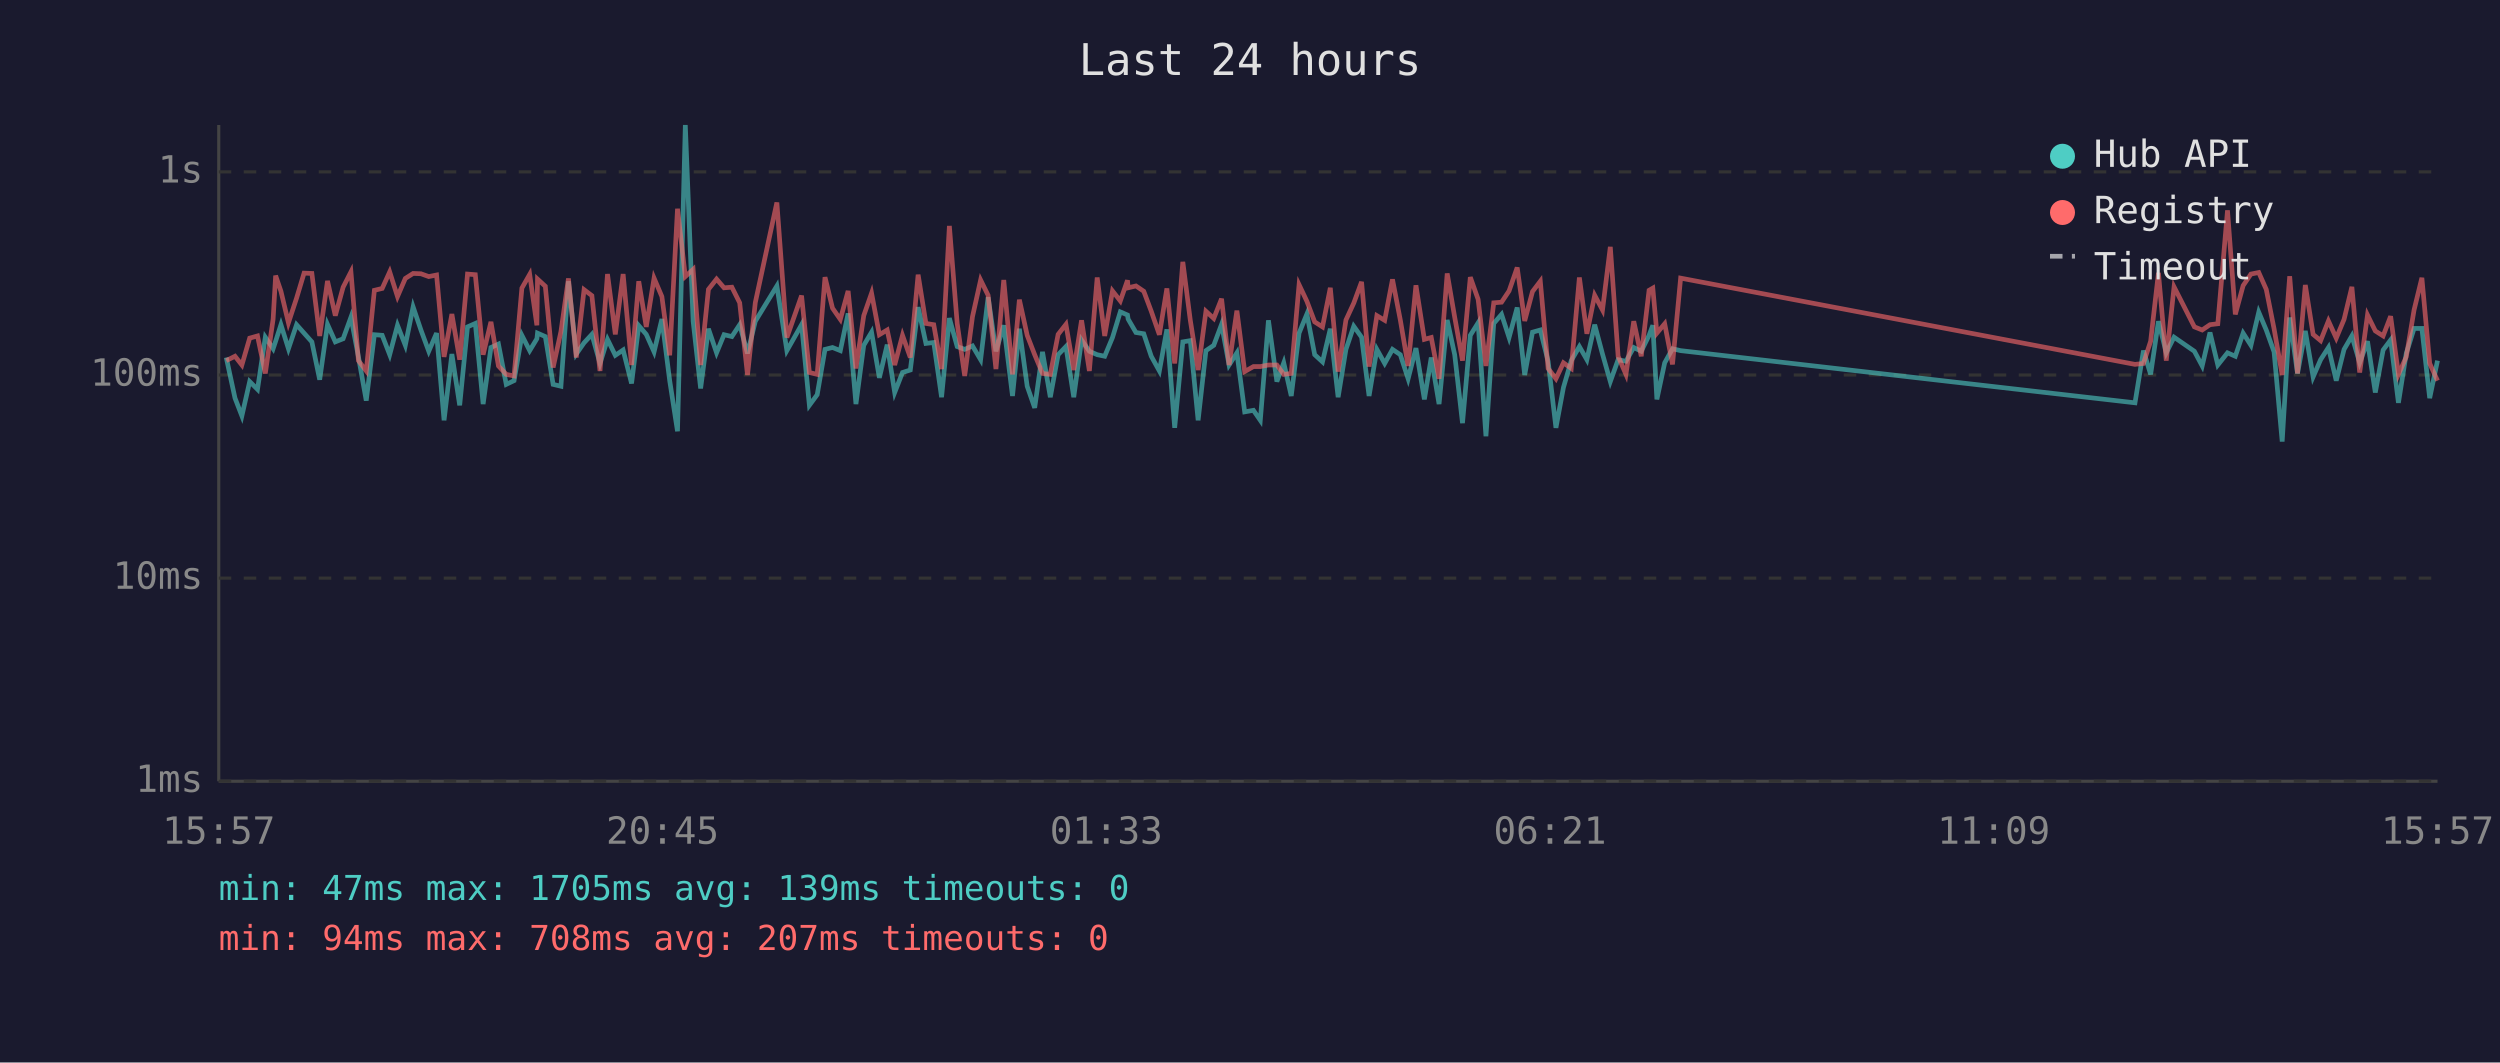
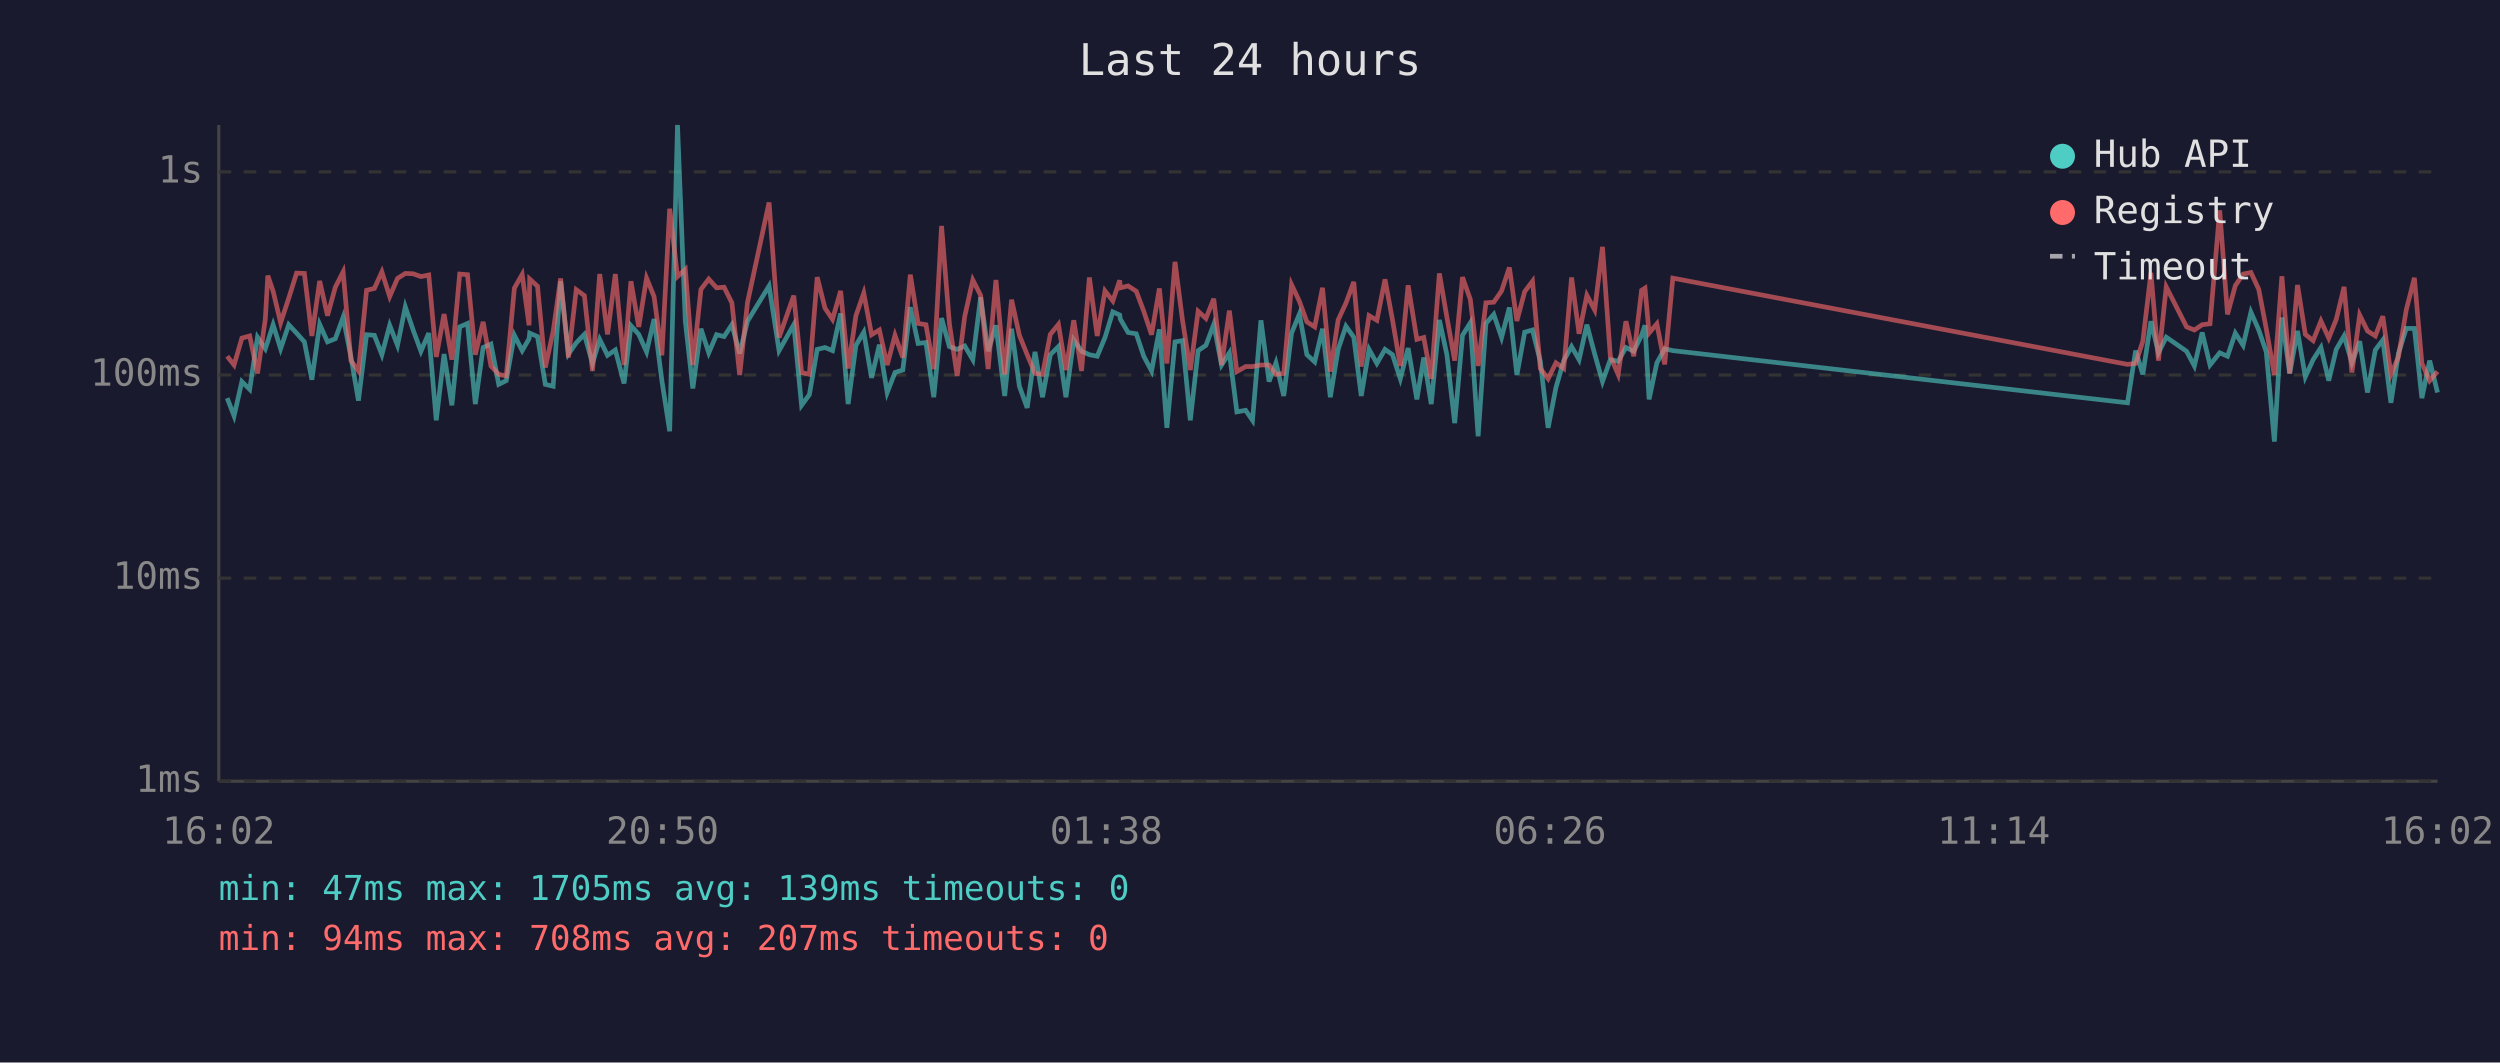
<svg xmlns="http://www.w3.org/2000/svg" viewBox="0 0 800 340" font-family="monospace" font-size="12">
  <rect width="800" height="340" fill="#1a1a2e" />
  <text x="400" y="24" fill="#e0e0e0" font-size="14" text-anchor="middle">Last 24 hours</text>
  <line x1="70" y1="40" x2="70" y2="250" stroke="#444" stroke-width="1" />
  <line x1="70" y1="250" x2="780" y2="250" stroke="#444" stroke-width="1" />
  <line x1="70" y1="250" x2="780" y2="250" stroke="#333" stroke-width="1" stroke-dasharray="4" />
  <text x="65" y="250" fill="#888" text-anchor="end" dominant-baseline="middle">1ms</text>
  <line x1="70" y1="185" x2="780" y2="185" stroke="#333" stroke-width="1" stroke-dasharray="4" />
  <text x="65" y="185" fill="#888" text-anchor="end" dominant-baseline="middle">10ms</text>
  <line x1="70" y1="120" x2="780" y2="120" stroke="#333" stroke-width="1" stroke-dasharray="4" />
  <text x="65" y="120" fill="#888" text-anchor="end" dominant-baseline="middle">100ms</text>
  <line x1="70" y1="55" x2="780" y2="55" stroke="#333" stroke-width="1" stroke-dasharray="4" />
  <text x="65" y="55" fill="#888" text-anchor="end" dominant-baseline="middle">1s</text>
-   <text x="70" y="270" fill="#888" text-anchor="middle">15:57</text>
-   <text x="212" y="270" fill="#888" text-anchor="middle">20:45</text>
-   <text x="354" y="270" fill="#888" text-anchor="middle">01:33</text>
-   <text x="496" y="270" fill="#888" text-anchor="middle">06:21</text>
-   <text x="638" y="270" fill="#888" text-anchor="middle">11:09</text>
-   <text x="780" y="270" fill="#888" text-anchor="middle">15:57</text>
-   <polyline points="72.4,114.4 75.2,127.4 77.4,133.1 79.9,122.1 82.4,124.6 84.9,107.9 87.4,111.6 88.2,109.2 89.9,103.9 92.3,111.6 94.9,103.9 97.3,106.6 99.8,109.4 102.3,121.5 104.8,103.8 107.3,109.4 109.8,108.4 112.3,101.5 114.7,114.2 117.2,128.2 119.8,107.1 122.3,107.3 124.7,113.5 127.2,104.1 129.7,110.5 132.2,98.2 134.7,105.6 137.2,112.4 139.7,106.6 142.1,134.5 144.6,113.3 147.1,129.7 149.6,104.6 152.1,103.5 154.6,129.3 157.1,111.2 159.5,110.1 162.0,123.0 164.5,121.8 167.0,107.3 169.5,112.2 171.8,108.4 172.0,106.6 174.5,107.7 177.0,123.0 179.5,123.6 181.9,90.0 184.4,113.3 186.9,109.7 189.4,107.0 192.0,116.3 194.4,108.6 196.9,113.7 199.4,112.0 202.1,122.7 204.4,104.2 206.8,107.0 209.3,112.6 211.8,102.1 214.3,121.8 216.8,138.0 219.3,40.0 221.8,102.8 224.2,124.3 226.7,105.2 229.3,112.9 231.7,107.1 234.2,107.7 236.7,103.9 239.2,113.1 241.7,102.8 248.6,91.5 251.8,112.2 256.5,103.9 259.0,129.7 261.5,126.3 264.0,111.8 266.4,111.2 268.9,112.2 271.4,100.3 273.9,129.3 276.4,110.5 278.9,106.3 281.4,120.9 283.9,110.3 286.3,125.6 288.8,119.2 291.3,118.4 293.8,98.3 296.3,109.9 298.8,109.6 301.3,127.1 303.8,101.8 306.3,110.9 308.7,111.8 311.2,110.7 313.8,115.1 316.2,95.1 318.7,112.4 321.2,104.1 324.0,126.7 326.2,105.2 328.7,123.6 331.1,130.5 333.6,112.6 336.1,127.1 338.6,113.5 341.1,110.9 343.6,127.1 346.1,108.8 348.6,112.4 351.1,113.5 353.5,114.0 356.0,108.0 358.5,99.8 360.8,100.8 361.0,102.1 363.5,106.4 366.0,106.8 368.4,114.0 371.0,118.7 373.4,105.4 375.9,136.9 378.5,109.4 380.9,109.0 383.4,134.5 385.9,112.2 388.4,110.5 390.9,103.8 393.3,116.8 395.8,112.9 398.3,131.8 401.1,131.3 403.3,134.5 405.9,102.5 408.6,122.1 410.8,116.1 413.2,126.7 415.7,106.6 418.2,100.5 420.7,113.5 423.2,115.8 425.7,105.2 428.2,127.1 430.7,111.8 433.2,104.4 435.7,107.9 438.1,126.7 440.6,111.8 443.1,116.3 445.6,111.8 448.1,113.5 450.6,121.2 453.1,111.4 455.8,127.8 458.0,114.4 460.5,129.3 463.1,102.4 465.5,113.5 468.0,135.4 470.5,107.3 473.0,103.3 475.5,139.6 478.0,103.5 480.5,100.6 482.9,108.0 485.5,98.4 487.9,120.0 490.4,106.3 492.9,105.6 495.4,115.6 497.9,136.9 500.3,124.0 502.8,115.4 505.4,110.9 507.8,115.1 510.3,103.9 512.8,113.3 515.3,122.1 517.8,115.1 520.3,115.6 522.8,111.2 525.2,112.4 527.7,107.3 528.9,104.1 530.2,127.8 532.7,116.1 535.2,111.6 537.8,112.2 683.2,128.9 685.9,112.2 688.2,119.8 690.7,102.8 693.2,112.9 695.7,107.9 702.2,112.4 704.7,117.1 707.2,106.4 709.7,116.8 712.8,112.9 715.3,114.0 717.8,106.6 720.3,110.5 722.8,99.9 725.2,105.6 727.7,112.6 730.3,141.3 732.7,101.6 735.2,119.5 737.7,105.9 740.2,120.6 742.6,115.1 745.1,111.2 747.6,121.8 750.1,111.8 752.6,107.5 755.1,116.1 757.6,109.2 760.1,125.6 762.6,112.0 765.0,108.8 767.5,128.9 770.0,113.1 772.5,105.1 775.0,105.1 777.5,127.4 780.0,115.4" fill="none" stroke="#4ecdc4" stroke-width="1.5" opacity="0.6" />
-   <polyline points="72.4,115.4 75.2,114.0 77.4,116.8 79.9,108.2 82.4,107.5 84.9,119.5 87.4,102.1 88.2,88.2 89.9,93.2 92.3,103.3 94.9,95.4 97.3,87.4 99.8,87.5 102.3,107.5 104.8,89.9 107.3,101.0 109.8,91.9 112.3,87.0 114.7,115.4 117.2,118.7 119.8,92.9 122.3,92.3 124.7,87.0 127.2,94.9 129.7,89.1 132.2,87.5 134.7,87.6 137.2,88.5 139.7,88.0 142.1,114.2 144.6,100.5 147.1,115.1 149.6,87.7 152.1,87.9 154.6,113.5 157.1,103.0 159.5,117.1 162.0,119.8 164.5,120.3 167.0,92.2 169.5,87.8 171.8,104.1 172.0,89.3 174.5,91.6 177.0,117.6 179.5,106.1 181.9,89.1 184.4,114.4 186.9,92.7 189.4,94.6 192.0,118.7 194.4,87.7 196.9,107.0 199.4,87.7 202.1,116.8 204.4,90.0 206.8,104.6 209.3,89.0 211.8,94.9 214.3,113.7 216.8,66.8 219.3,88.5 221.8,86.2 224.2,116.8 226.7,92.6 229.3,89.3 231.7,92.1 234.2,91.9 236.7,96.9 239.2,120.0 241.7,96.8 248.6,64.8 251.8,108.0 256.5,94.6 259.0,119.2 261.5,119.8 264.0,88.7 266.4,98.6 268.9,102.2 271.4,93.1 273.9,117.9 276.4,101.0 278.9,93.8 281.4,107.1 283.9,105.6 286.3,116.8 288.8,107.3 291.3,114.4 293.8,87.9 296.3,103.5 298.8,103.9 301.3,118.1 303.8,72.3 306.3,103.5 308.7,120.3 311.2,101.3 313.8,89.6 316.2,94.5 318.7,118.1 321.2,89.6 324.0,119.8 326.2,95.9 328.7,107.3 331.1,113.5 333.6,119.5 336.1,119.8 338.6,107.0 341.1,103.8 343.6,118.4 346.1,102.5 348.6,118.7 351.1,88.8 353.5,107.5 356.0,93.1 358.5,96.3 360.8,89.7 361.0,92.1 363.5,91.5 366.0,93.2 368.4,99.6 371.0,107.1 373.4,92.3 375.9,116.3 378.5,83.8 380.9,102.5 383.4,118.4 385.9,99.6 388.4,101.9 390.9,95.6 393.3,116.8 395.8,99.4 398.3,118.9 401.1,117.3 403.3,117.3 405.9,116.8 408.6,116.8 410.8,119.8 413.2,119.5 415.7,91.1 418.2,96.4 420.7,103.0 423.2,104.6 425.7,92.1 428.2,118.9 430.7,102.4 433.2,97.0 435.7,90.2 438.1,117.3 440.6,101.0 443.1,102.5 445.6,89.4 448.1,102.4 450.6,117.1 453.1,91.3 455.8,108.6 458.0,108.0 460.5,121.2 463.1,87.5 465.5,101.5 468.0,115.4 470.5,88.7 473.0,95.8 475.5,117.1 478.0,96.9 480.5,96.7 482.9,93.1 485.5,85.6 487.9,102.7 490.4,93.3 492.9,90.0 495.4,117.9 497.9,121.2 500.3,116.1 502.8,117.9 505.4,88.8 507.8,106.8 510.3,94.5 512.8,99.2 515.3,79.0 517.8,114.0 520.3,119.8 522.8,102.8 525.2,114.0 527.7,92.9 528.9,92.2 530.2,106.6 532.7,103.6 535.2,116.6 537.8,89.0 683.2,116.6 685.9,116.3 688.2,109.2 690.7,87.3 693.2,115.4 695.7,91.8 702.2,104.6 704.7,105.6 707.2,103.9 709.7,103.6 712.8,67.3 715.3,100.6 717.8,91.4 720.3,87.7 722.8,87.2 725.2,92.6 727.7,105.2 730.3,120.0 732.7,88.4 735.2,119.5 737.7,91.2 740.2,107.0 742.6,109.0 745.1,102.7 747.6,108.2 750.1,102.2 752.6,91.8 755.1,119.2 757.6,100.8 760.1,105.9 762.6,107.5 765.0,101.2 767.5,119.8 770.0,114.2 772.5,99.2 775.0,88.9 777.5,116.3 780.0,121.8" fill="none" stroke="#ff6b6b" stroke-width="1.5" opacity="0.6" />
+   <text x="70" y="270" fill="#888" text-anchor="middle">16:02</text>
+   <text x="212" y="270" fill="#888" text-anchor="middle">20:50</text>
+   <text x="354" y="270" fill="#888" text-anchor="middle">01:38</text>
+   <text x="496" y="270" fill="#888" text-anchor="middle">06:26</text>
+   <text x="638" y="270" fill="#888" text-anchor="middle">11:14</text>
+   <text x="780" y="270" fill="#888" text-anchor="middle">16:02</text>
+   <polyline points="72.7,127.4 74.9,133.1 77.4,122.1 79.9,124.6 82.4,107.9 84.9,111.6 85.7,109.2 87.4,103.9 89.8,111.6 92.4,103.9 94.9,106.6 97.4,109.4 99.8,121.5 102.3,103.8 104.8,109.4 107.3,108.4 109.8,101.5 112.3,114.2 114.7,128.2 117.3,107.1 119.8,107.3 122.2,113.5 124.7,104.1 127.2,110.5 129.7,98.2 132.2,105.6 134.7,112.4 137.2,106.6 139.6,134.5 142.1,113.3 144.6,129.7 147.1,104.6 149.6,103.5 152.1,129.3 154.6,111.2 157.1,110.1 159.6,123.0 162.0,121.8 164.6,107.3 167.1,112.2 169.3,108.4 169.5,106.6 172.0,107.7 174.5,123.0 177.0,123.6 179.4,90.0 181.9,113.3 184.4,109.7 187.0,107.0 189.6,116.3 191.9,108.6 194.4,113.7 196.9,112.0 199.7,122.7 201.9,104.2 204.4,107.0 206.9,112.6 209.3,102.1 211.8,121.8 214.3,138.0 216.8,40.0 219.3,102.8 221.7,124.3 224.3,105.2 226.8,112.9 229.3,107.1 231.7,107.7 234.2,103.9 236.7,113.1 239.2,102.8 246.1,91.5 249.3,112.2 254.0,103.9 256.5,129.7 259.0,126.3 261.5,111.8 264.0,111.2 266.4,112.2 269.0,100.3 271.4,129.3 273.9,110.5 276.4,106.3 278.9,120.9 281.4,110.3 283.9,125.6 286.4,119.2 288.9,118.4 291.3,98.3 293.8,109.9 296.3,109.6 298.8,127.1 301.3,101.8 303.8,110.9 306.3,111.8 308.7,110.7 311.3,115.1 313.8,95.1 316.2,112.4 318.7,104.1 321.5,126.7 323.7,105.2 326.2,123.6 328.7,130.5 331.2,112.6 333.6,127.1 336.1,113.5 338.7,110.9 341.1,127.1 343.6,108.8 346.1,112.4 348.6,113.5 351.1,114.0 353.6,108.0 356.1,99.8 358.3,100.8 358.5,102.1 361.0,106.4 363.6,106.8 366.0,114.0 368.5,118.7 371.0,105.4 373.4,136.9 376.0,109.4 378.4,109.0 380.9,134.5 383.4,112.2 385.9,110.5 388.4,103.8 390.9,116.8 393.4,112.9 395.8,131.8 398.6,131.3 400.8,134.5 403.5,102.5 406.1,122.1 408.3,116.1 410.8,126.7 413.3,106.6 415.8,100.5 418.2,113.5 420.7,115.8 423.2,105.2 425.7,127.1 428.2,111.8 430.7,104.4 433.2,107.9 435.6,126.7 438.1,111.8 440.6,116.3 443.2,111.8 445.6,113.5 448.1,121.2 450.6,111.4 453.4,127.8 455.6,114.4 458.0,129.3 460.6,102.4 463.0,113.5 465.5,135.4 468.0,107.3 470.5,103.3 473.0,139.6 475.5,103.5 478.0,100.6 480.5,108.0 483.0,98.4 485.4,120.0 487.9,106.3 490.4,105.6 492.9,115.6 495.4,136.9 497.9,124.0 500.4,115.4 502.9,110.9 505.3,115.1 507.8,103.9 510.3,113.3 512.8,122.1 515.3,115.1 517.8,115.6 520.3,111.2 522.8,112.4 525.3,107.3 526.4,104.1 527.7,127.8 530.2,116.1 532.7,111.6 535.3,112.2 680.8,128.9 683.4,112.2 685.7,119.8 688.3,102.8 690.7,112.9 693.2,107.9 699.7,112.4 702.2,117.1 704.7,106.4 707.2,116.8 710.3,112.9 712.8,114.0 715.3,106.6 717.8,110.5 720.3,99.9 722.8,105.6 725.2,112.6 727.8,141.3 730.2,101.6 732.7,119.5 735.2,105.9 737.7,120.6 740.2,115.1 742.7,111.2 745.2,121.8 747.6,111.8 750.1,107.5 752.6,116.1 755.1,109.2 757.6,125.6 760.1,112.0 762.5,108.8 765.1,128.9 767.5,113.1 770.0,105.1 772.6,105.1 775.0,127.4 777.5,115.4 780.0,125.6" fill="none" stroke="#4ecdc4" stroke-width="1.5" opacity="0.6" />
+   <polyline points="72.7,114.0 74.9,116.8 77.4,108.2 79.9,107.5 82.4,119.5 84.9,102.1 85.7,88.2 87.4,93.2 89.8,103.3 92.4,95.4 94.9,87.4 97.4,87.5 99.8,107.5 102.3,89.9 104.8,101.0 107.3,91.9 109.8,87.0 112.3,115.4 114.7,118.7 117.3,92.9 119.8,92.3 122.2,87.0 124.7,94.9 127.2,89.1 129.7,87.5 132.2,87.6 134.7,88.5 137.2,88.0 139.6,114.2 142.1,100.5 144.6,115.1 147.1,87.7 149.6,87.9 152.1,113.5 154.6,103.0 157.1,117.1 159.6,119.8 162.0,120.3 164.6,92.2 167.1,87.8 169.3,104.1 169.5,89.3 172.0,91.6 174.5,117.6 177.0,106.1 179.4,89.1 181.9,114.4 184.4,92.7 187.0,94.6 189.6,118.7 191.9,87.7 194.4,107.0 196.9,87.7 199.7,116.8 201.9,90.0 204.4,104.6 206.9,89.0 209.3,94.9 211.8,113.7 214.3,66.8 216.8,88.5 219.3,86.2 221.7,116.8 224.3,92.6 226.8,89.3 229.3,92.1 231.7,91.9 234.2,96.9 236.7,120.0 239.2,96.8 246.1,64.8 249.3,108.0 254.0,94.6 256.5,119.2 259.0,119.8 261.5,88.7 264.0,98.6 266.4,102.2 269.0,93.1 271.4,117.9 273.9,101.0 276.4,93.8 278.9,107.1 281.4,105.6 283.9,116.8 286.4,107.3 288.9,114.4 291.3,87.9 293.8,103.5 296.3,103.9 298.8,118.1 301.3,72.3 303.8,103.5 306.3,120.3 308.7,101.3 311.3,89.6 313.8,94.5 316.2,118.1 318.7,89.6 321.5,119.8 323.7,95.9 326.2,107.3 328.7,113.5 331.2,119.5 333.6,119.8 336.1,107.0 338.7,103.8 341.1,118.4 343.6,102.5 346.1,118.7 348.6,88.8 351.1,107.5 353.6,93.1 356.1,96.3 358.3,89.7 358.5,92.1 361.0,91.5 363.6,93.2 366.0,99.6 368.5,107.1 371.0,92.3 373.4,116.3 376.0,83.8 378.4,102.5 380.9,118.4 383.4,99.6 385.9,101.9 388.4,95.6 390.9,116.8 393.4,99.4 395.8,118.9 398.6,117.3 400.8,117.3 403.5,116.8 406.1,116.8 408.3,119.8 410.8,119.5 413.3,91.1 415.8,96.4 418.2,103.0 420.7,104.6 423.2,92.1 425.7,118.9 428.2,102.4 430.7,97.0 433.2,90.2 435.6,117.3 438.1,101.0 440.6,102.5 443.2,89.4 445.6,102.4 448.1,117.1 450.6,91.3 453.4,108.6 455.6,108.0 458.0,121.2 460.6,87.5 463.0,101.5 465.5,115.4 468.0,88.7 470.5,95.8 473.0,117.1 475.5,96.9 478.0,96.7 480.5,93.1 483.0,85.6 485.4,102.7 487.9,93.3 490.4,90.0 492.9,117.9 495.4,121.2 497.9,116.1 500.4,117.9 502.9,88.8 505.3,106.8 507.8,94.5 510.3,99.2 512.8,79.0 515.3,114.0 517.8,119.8 520.3,102.8 522.8,114.0 525.3,92.9 526.4,92.2 527.7,106.6 530.2,103.6 532.7,116.6 535.3,89.0 680.8,116.6 683.4,116.3 685.7,109.2 688.3,87.3 690.7,115.4 693.2,91.8 699.7,104.6 702.2,105.6 704.7,103.9 707.2,103.6 710.3,67.3 712.8,100.6 715.3,91.4 717.8,87.7 720.3,87.2 722.8,92.6 725.2,105.2 727.8,120.0 730.2,88.4 732.7,119.5 735.2,91.2 737.7,107.0 740.2,109.0 742.7,102.7 745.2,108.2 747.6,102.2 750.1,91.8 752.6,119.2 755.1,100.8 757.6,105.9 760.1,107.5 762.5,101.2 765.1,119.8 767.5,114.2 770.0,99.2 772.6,88.9 775.0,116.3 777.5,121.8 780.0,118.9" fill="none" stroke="#ff6b6b" stroke-width="1.5" opacity="0.6" />
  <circle cx="660" cy="50" r="4" fill="#4ecdc4" />
  <text x="670" y="50" fill="#e0e0e0" dominant-baseline="middle">Hub API</text>
  <circle cx="660" cy="68" r="4" fill="#ff6b6b" />
  <text x="670" y="68" fill="#e0e0e0" dominant-baseline="middle">Registry</text>
  <line x1="656" y1="82" x2="664" y2="82" stroke="#e0e0e0" stroke-width="1.5" stroke-dasharray="4,3" opacity="0.7" />
  <text x="670" y="86" fill="#e0e0e0" dominant-baseline="middle">Timeout</text>
  <text x="70" y="288" fill="#4ecdc4" font-size="11">min: 47ms  max: 1705ms  avg: 139ms  timeouts: 0</text>
  <text x="70" y="304" fill="#ff6b6b" font-size="11">min: 94ms  max: 708ms  avg: 207ms  timeouts: 0</text>
</svg>
